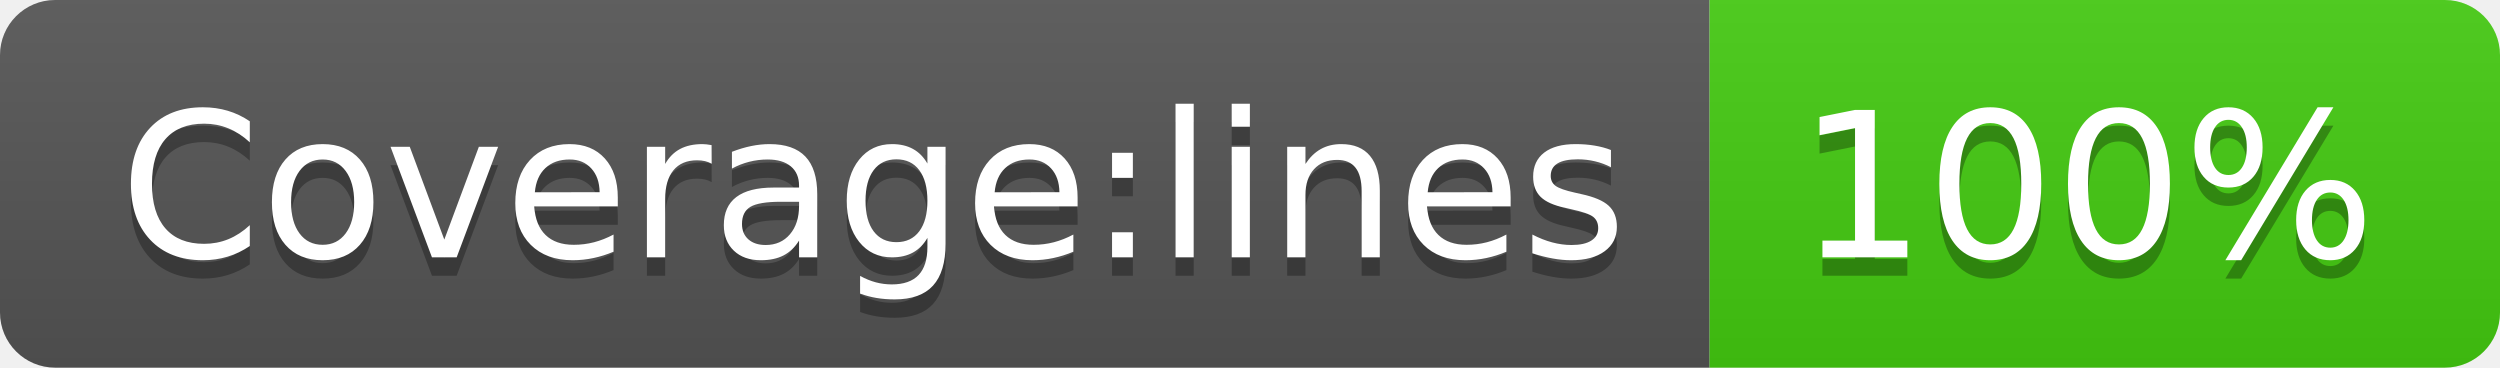
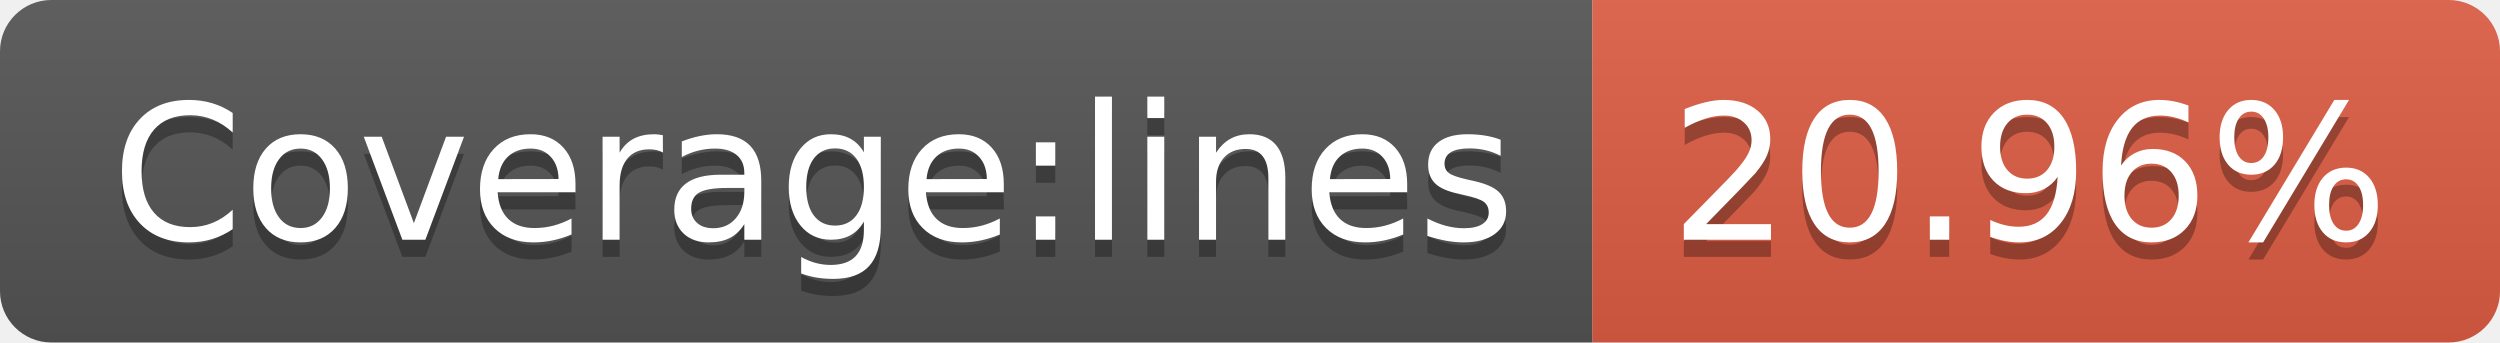
- <svg xmlns="http://www.w3.org/2000/svg" width="136" height="20" role="img" aria-label="Coverage:lines: 100%">
+ <svg xmlns="http://www.w3.org/2000/svg" width="146" height="20" role="img" aria-label="Coverage:lines: 20.96%">
  <linearGradient id="s" x2="0" y2="100%">
    <stop offset="0" stop-color="#bbb" stop-opacity=".1" />
    <stop offset="1" stop-opacity=".1" />
  </linearGradient>
  <clipPath id="r">
-     <rect width="136" height="20" rx="3" fill="#fff" />
+     <rect width="146" height="20" rx="3" fill="#fff" />
  </clipPath>
  <g clip-path="url(#r)">
    <rect width="93" height="20" fill="#555" />
-     <rect x="93" width="43" height="20" fill="#4c1" />
-     <rect width="136" height="20" fill="url(#s)" />
+     <rect x="93" width="53" height="20" fill="#e05d44" />
+     <rect width="146" height="20" fill="url(#s)" />
  </g>
  <g fill="#fff" text-anchor="middle" font-family="Verdana,Geneva,DejaVu Sans,sans-serif" text-rendering="geometricPrecision" font-size="110">
    <text aria-hidden="true" x="475" y="150" fill="#010101" fill-opacity=".3" transform="scale(.1)" textLength="830">Coverage:lines</text>
    <text x="475" y="140" transform="scale(.1)" fill="#fff" textLength="830">Coverage:lines</text>
-     <text aria-hidden="true" x="1135" y="150" fill="#010101" fill-opacity=".3" transform="scale(.1)" textLength="330">100%</text>
-     <text x="1135" y="140" transform="scale(.1)" fill="#fff" textLength="330">100%</text>
+     <text aria-hidden="true" x="1185" y="150" fill="#010101" fill-opacity=".3" transform="scale(.1)" textLength="430">20.96%</text>
+     <text x="1185" y="140" transform="scale(.1)" fill="#fff" textLength="430">20.96%</text>
  </g>
</svg>
